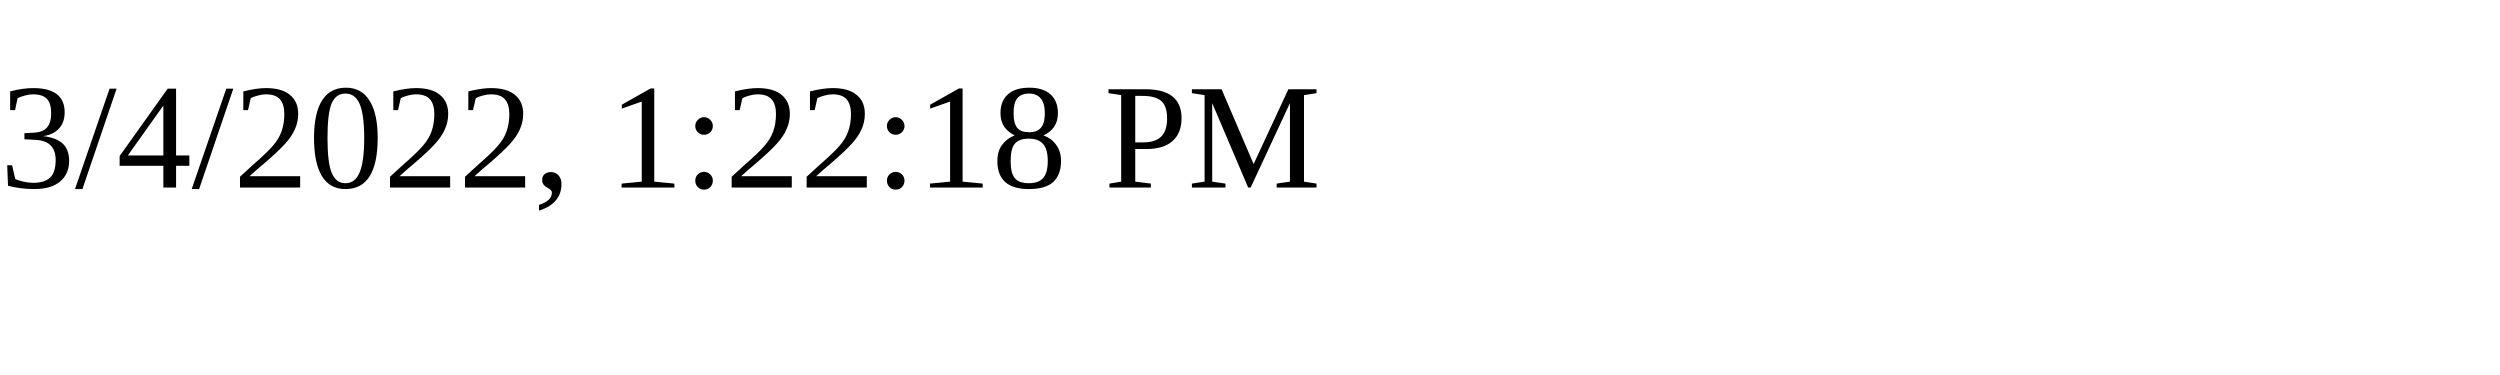
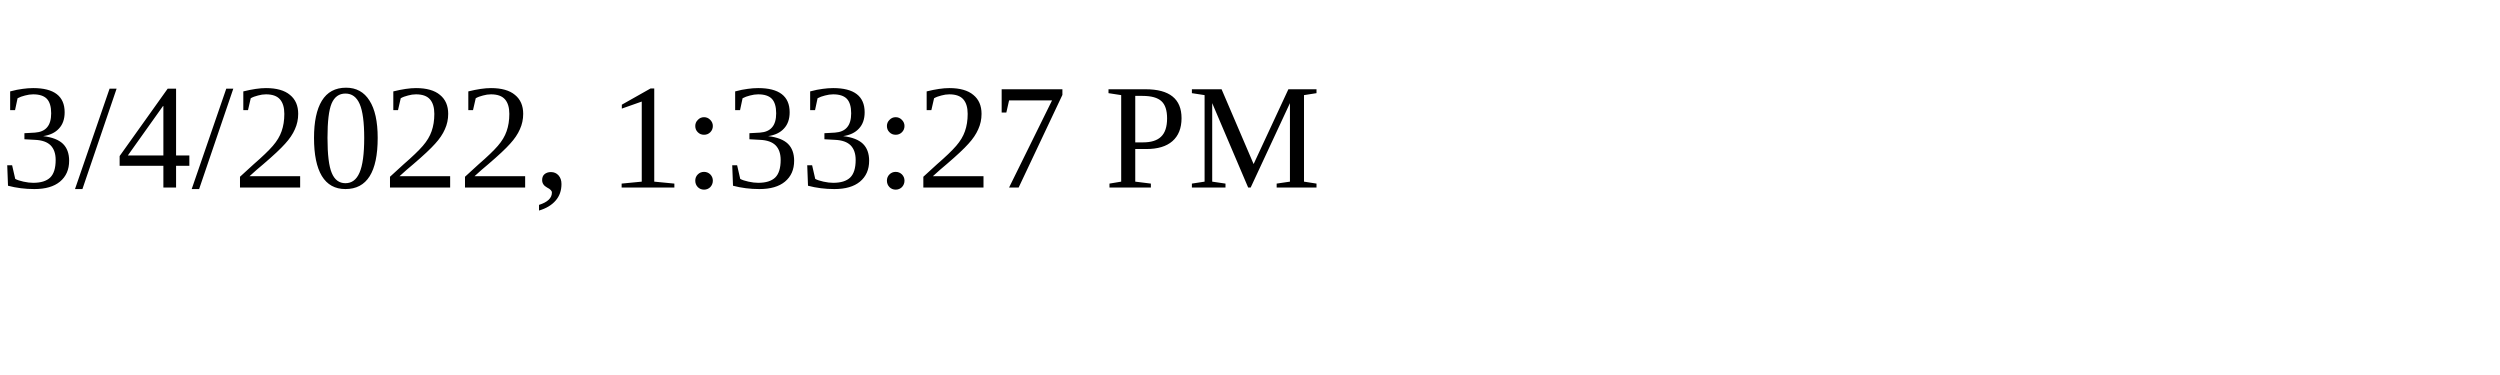
<svg xmlns="http://www.w3.org/2000/svg" height="30" width="200">
-   <text x="0" y="15">3/4/2022, 1:22:18 PM</text>
+   <text x="0" y="15">3/4/2022, 1:33:27 PM</text>
</svg>
